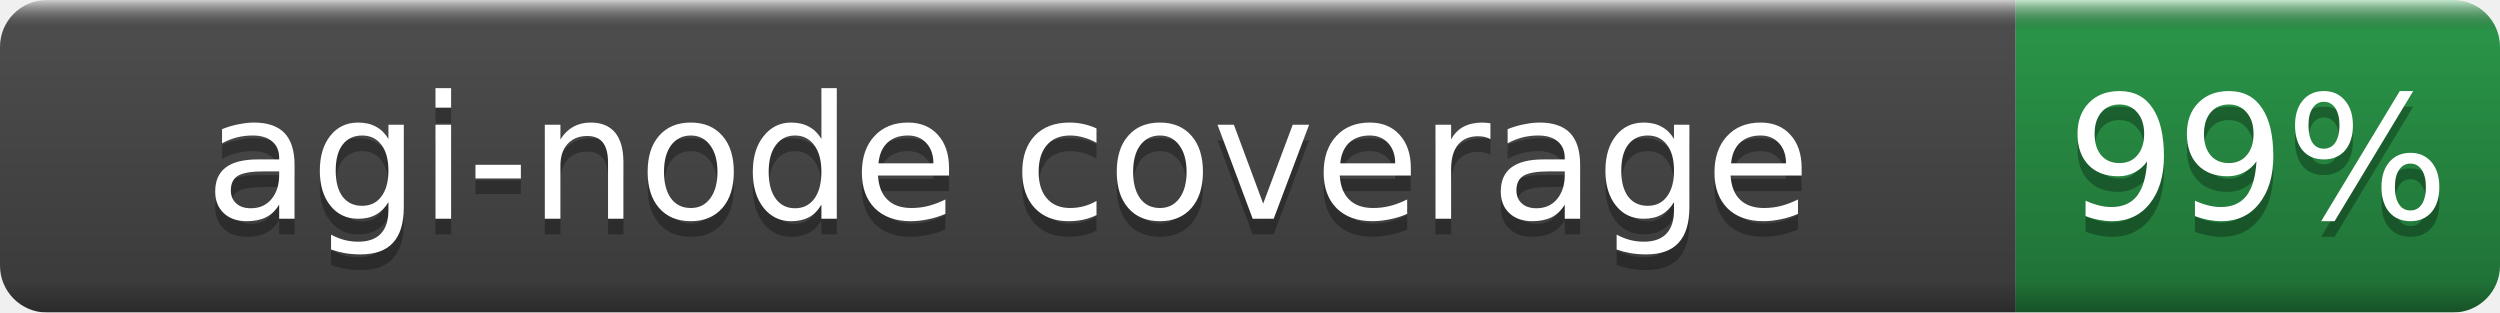
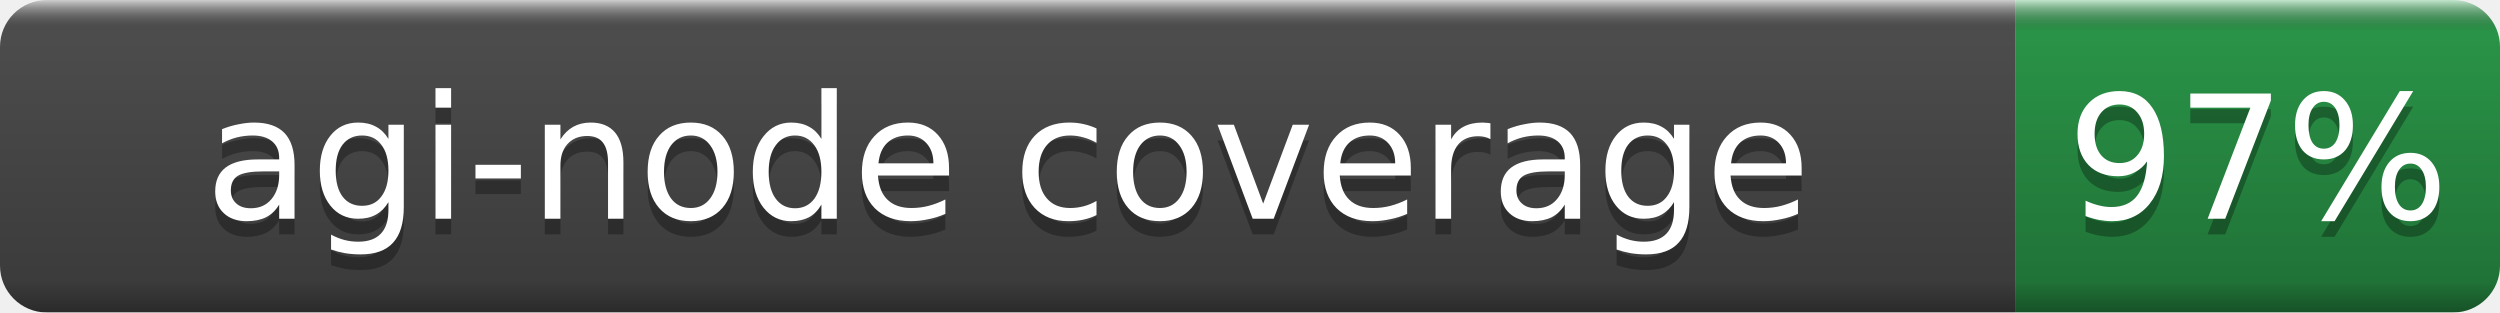
- <svg xmlns="http://www.w3.org/2000/svg" width="160" height="20" role="img" aria-label="agi-node coverage: 99%">
+ <svg xmlns="http://www.w3.org/2000/svg" width="160" height="20" role="img" aria-label="agi-node coverage: 97%">
  <linearGradient id="b" x2="0" y2="100%">
    <stop offset="0" stop-color="#fff" stop-opacity=".7" />
    <stop offset=".1" stop-opacity=".1" />
    <stop offset=".9" stop-opacity=".3" />
    <stop offset="1" stop-opacity=".5" />
  </linearGradient>
  <mask id="a">
    <rect width="160" height="20" rx="3" fill="#fff" />
  </mask>
  <g mask="url(#a)">
    <rect width="129" height="20" fill="#555" />
    <rect x="129" width="31" height="20" fill="#2ea44f" />
    <rect width="160" height="20" fill="url(#b)" />
  </g>
  <g fill="#fff" text-anchor="middle" font-family="DejaVu Sans,Verdana,Geneva,sans-serif" font-size="11">
    <text x="64.5" y="15" fill="#010101" fill-opacity=".3">agi-node coverage</text>
    <text x="64.5" y="14">agi-node coverage</text>
-     <text x="144.5" y="15" fill="#010101" fill-opacity=".3">99%</text>
-     <text x="144.5" y="14">99%</text>
+     <text x="144.5" y="15" fill="#010101" fill-opacity=".3">97%</text>
+     <text x="144.5" y="14">97%</text>
  </g>
</svg>
